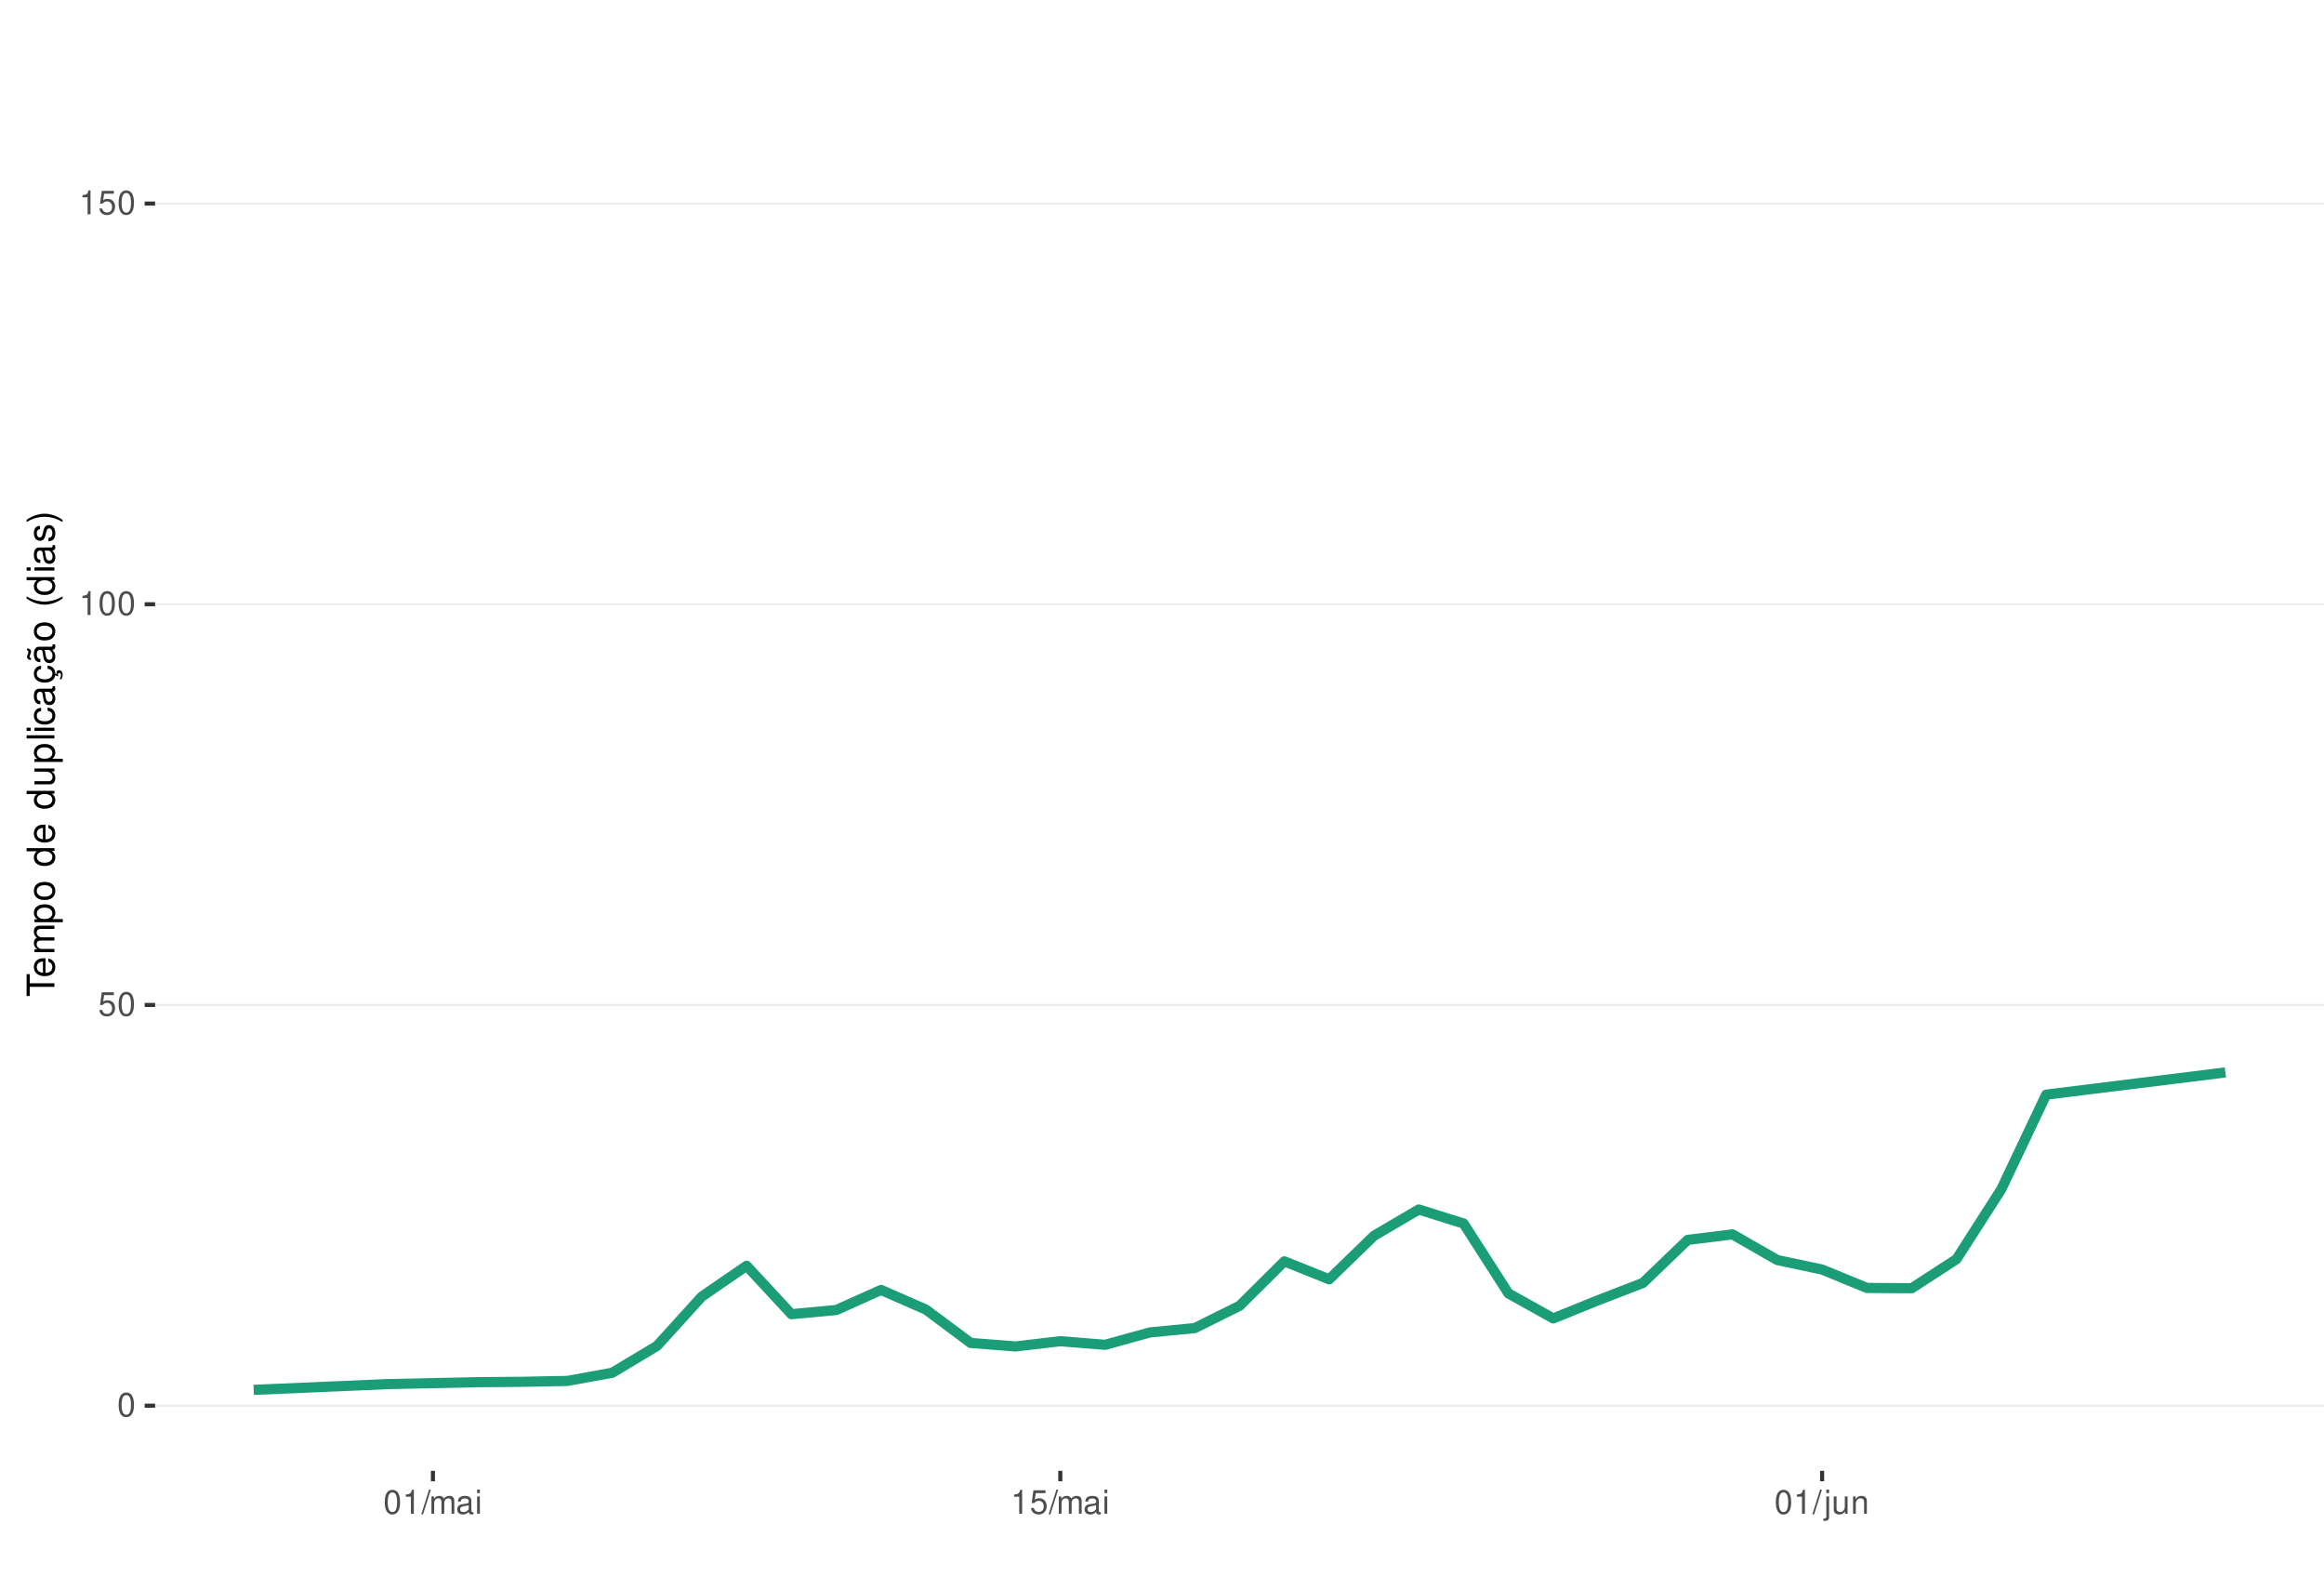
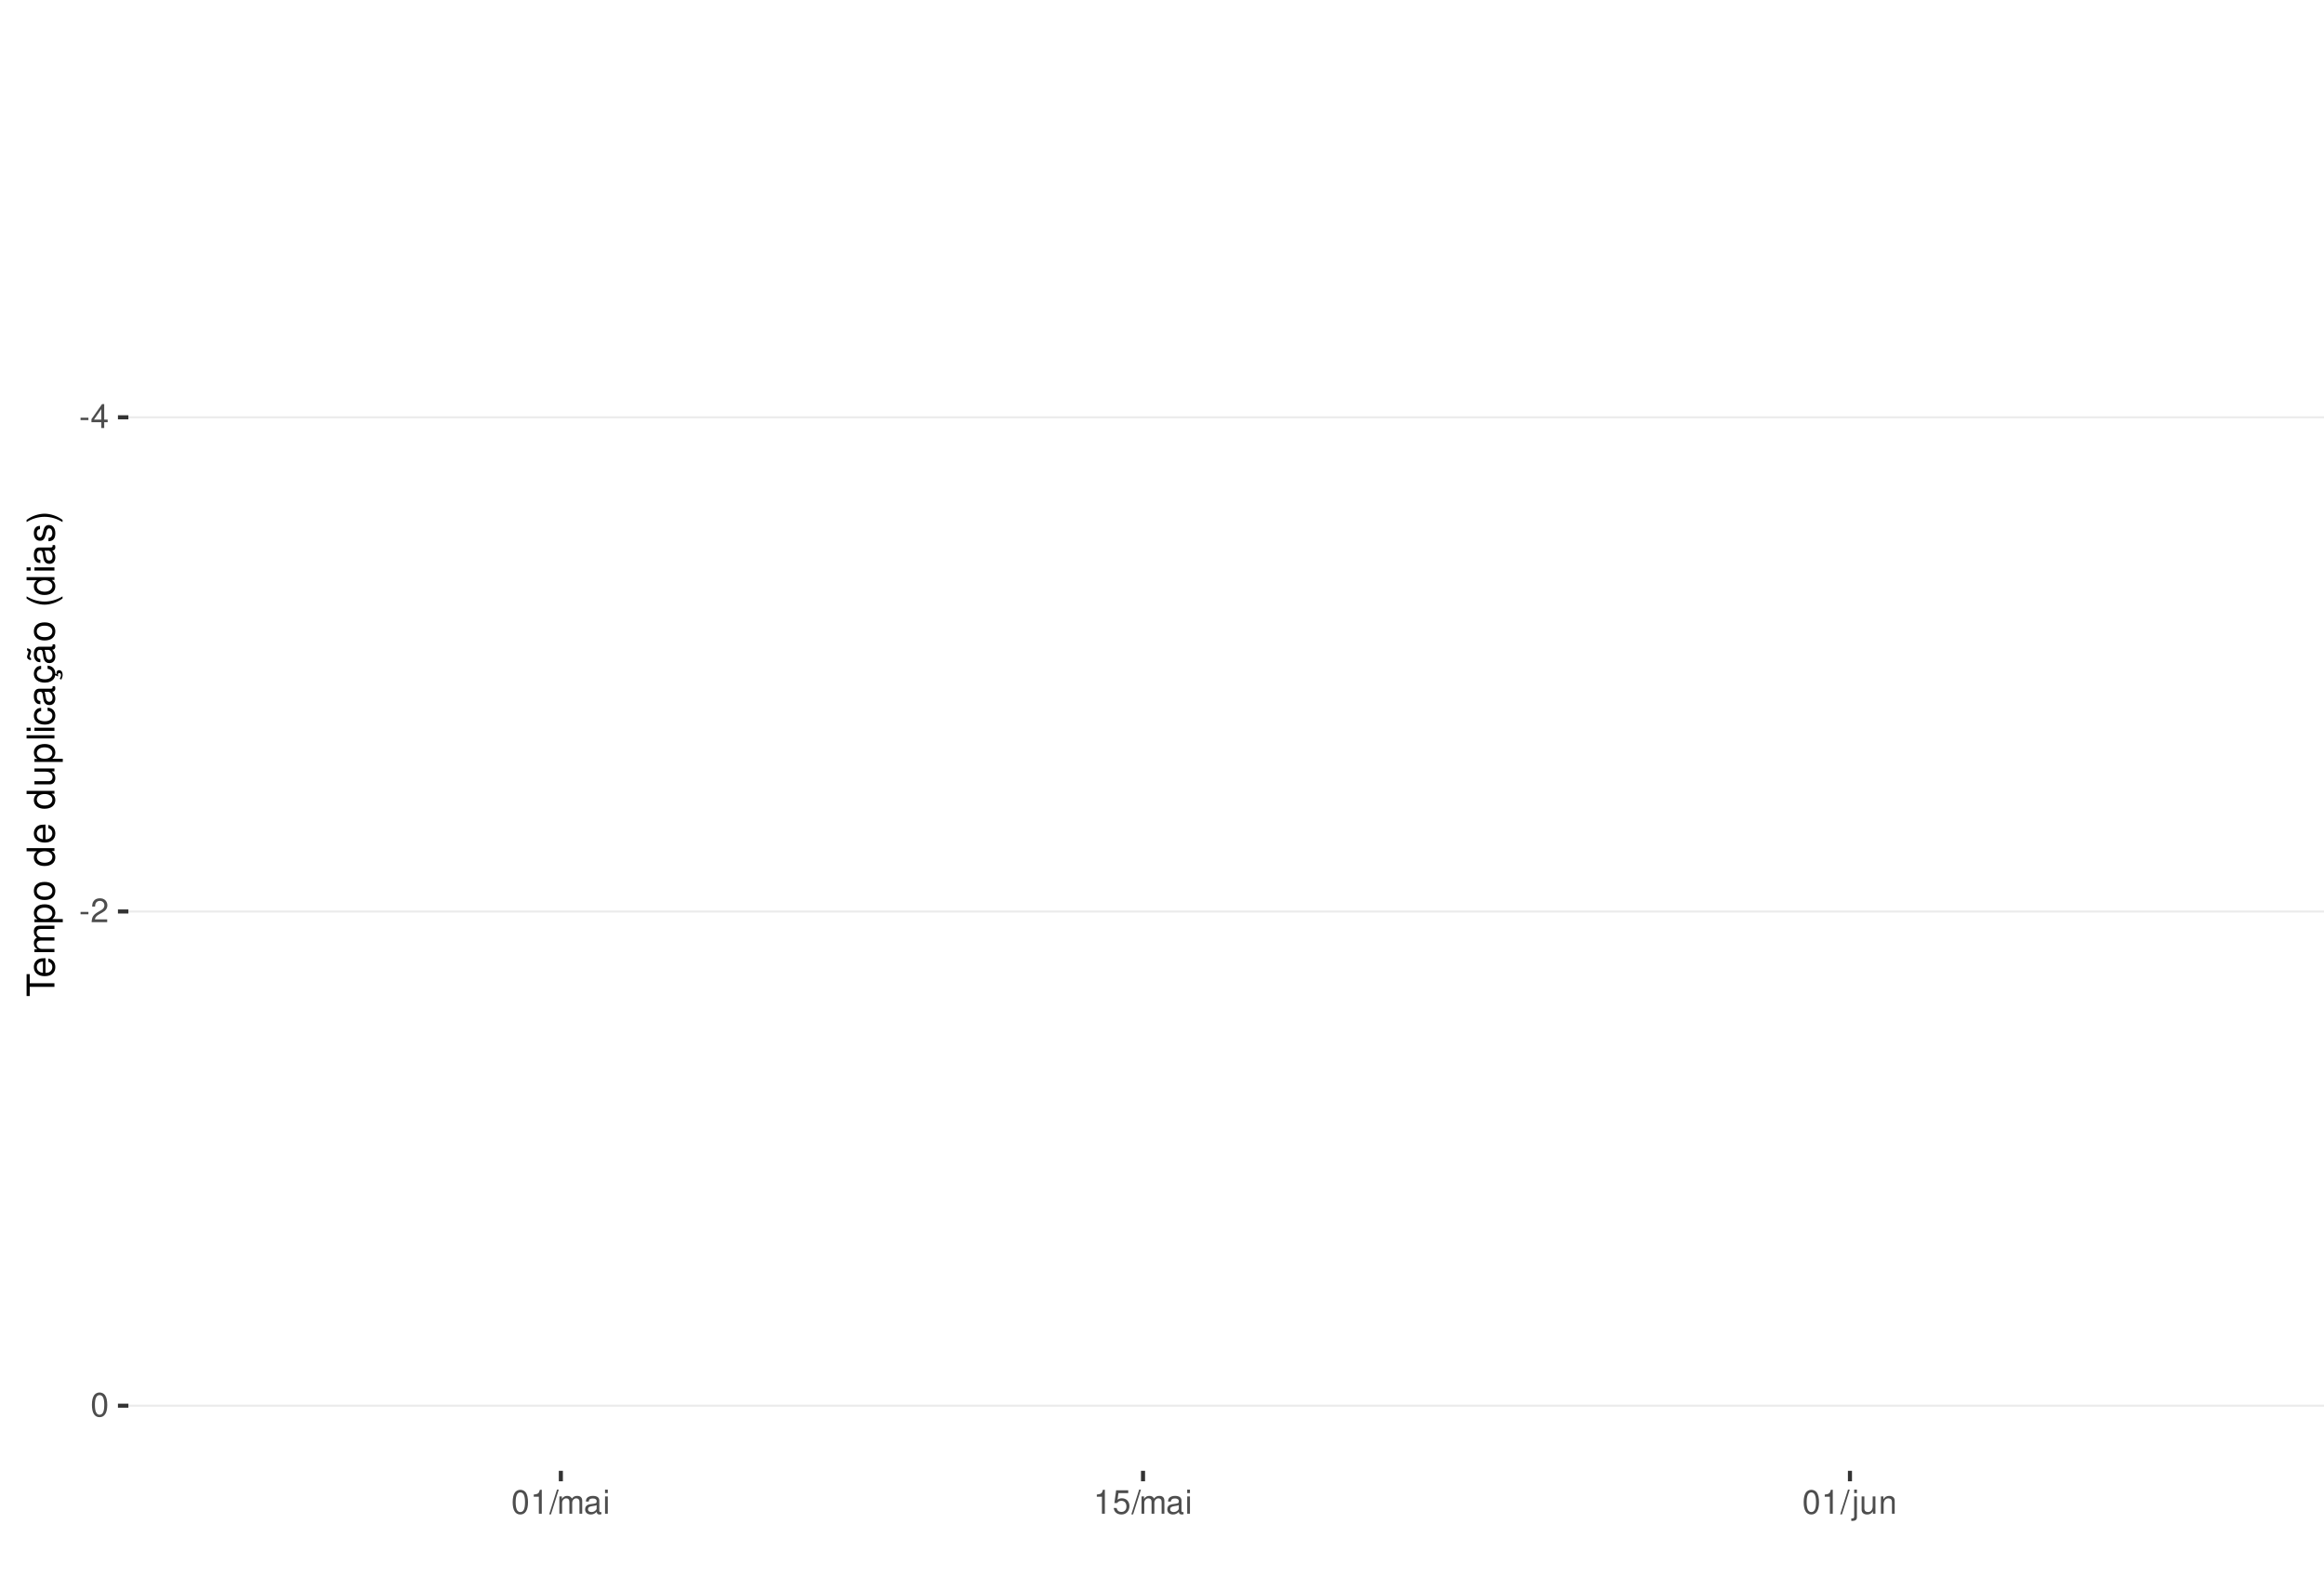
<svg xmlns="http://www.w3.org/2000/svg" xmlns:xlink="http://www.w3.org/1999/xlink" width="609pt" height="413pt" viewBox="0 0 609 413" version="1.1">
  <defs>
    <g>
      <symbol overflow="visible" id="glyph0-0">
        <path style="stroke:none;" d="" />
      </symbol>
      <symbol overflow="visible" id="glyph0-1">
+         <path style="stroke:none;" d="M 2.453 -2.703 L 0.391 -2.703 L 0.391 -2.078 L 2.453 -2.078 Z M 2.453 -2.703 " />
+       </symbol>
+       <symbol overflow="visible" id="glyph0-2">
+         <path style="stroke:none;" d="M 2.828 -1.516 L 2.828 0 L 3.594 0 L 3.594 -1.516 L 4.5 -1.516 L 4.5 -2.203 L 3.594 -2.203 L 3.594 -6.266 L 3.031 -6.266 L 0.25 -2.312 L 0.25 -1.516 Z M 2.828 -2.203 L 0.906 -2.203 L 2.828 -4.953 Z M 2.828 -2.203 " />
+       </symbol>
+       <symbol overflow="visible" id="glyph0-3">
+         <path style="stroke:none;" d="M 4.375 -0.75 L 1.156 -0.75 C 1.234 -1.266 1.5 -1.594 2.266 -2.062 L 3.125 -2.547 C 3.984 -3.016 4.422 -3.656 4.422 -4.438 C 4.422 -4.953 4.219 -5.438 3.859 -5.781 C 3.484 -6.109 3.031 -6.266 2.453 -6.266 C 1.672 -6.266 1.094 -5.984 0.766 -5.438 C 0.547 -5.109 0.453 -4.719 0.438 -4.094 L 1.188 -4.094 C 1.219 -4.516 1.266 -4.766 1.375 -4.984 C 1.578 -5.359 1.969 -5.594 2.438 -5.594 C 3.125 -5.594 3.641 -5.094 3.641 -4.422 C 3.641 -3.906 3.359 -3.484 2.812 -3.172 L 2.016 -2.703 C 0.734 -1.969 0.359 -1.375 0.297 -0.016 L 4.375 -0.016 Z M 4.375 -0.75 " />
+       </symbol>
+       <symbol overflow="visible" id="glyph0-4">
        <path style="stroke:none;" d="M 2.375 -6.266 C 1.812 -6.266 1.297 -6 0.969 -5.578 C 0.578 -5.016 0.375 -4.188 0.375 -3.031 C 0.375 -0.922 1.062 0.203 2.375 0.203 C 3.672 0.203 4.391 -0.922 4.391 -2.984 C 4.391 -4.188 4.203 -5 3.797 -5.578 C 3.469 -6 2.953 -6.266 2.375 -6.266 Z M 2.375 -5.578 C 3.203 -5.578 3.609 -4.75 3.609 -3.047 C 3.609 -1.266 3.219 -0.438 2.359 -0.438 C 1.562 -0.438 1.156 -1.297 1.156 -3.016 C 1.156 -4.75 1.562 -5.578 2.375 -5.578 Z M 2.375 -5.578 " />
      </symbol>
-       <symbol overflow="visible" id="glyph0-2">
+       <symbol overflow="visible" id="glyph0-5">
+         <path style="stroke:none;" d="M 2.234 -4.453 L 2.234 0 L 3 0 L 3 -6.266 L 2.5 -6.266 C 2.234 -5.297 2.062 -5.172 0.891 -5.016 L 0.891 -4.453 Z M 2.234 -4.453 " />
+       </symbol>
+       <symbol overflow="visible" id="glyph0-6">
+         <path style="stroke:none;" d="M 1.984 -6.312 L -0.062 0.172 L 0.406 0.172 L 2.453 -6.312 Z M 1.984 -6.312 " />
+       </symbol>
+       <symbol overflow="visible" id="glyph0-7">
+         <path style="stroke:none;" d="M 0.609 -4.531 L 0.609 0 L 1.328 0 L 1.328 -2.844 C 1.328 -3.5 1.812 -4.031 2.391 -4.031 C 2.938 -4.031 3.234 -3.703 3.234 -3.125 L 3.234 0 L 3.969 0 L 3.969 -2.844 C 3.969 -3.5 4.438 -4.031 5.031 -4.031 C 5.562 -4.031 5.875 -3.703 5.875 -3.125 L 5.875 0 L 6.594 0 L 6.594 -3.406 C 6.594 -4.219 6.125 -4.672 5.281 -4.672 C 4.672 -4.672 4.312 -4.484 3.891 -3.969 C 3.625 -4.453 3.25 -4.672 2.672 -4.672 C 2.062 -4.672 1.656 -4.438 1.266 -3.891 L 1.266 -4.531 Z M 0.609 -4.531 " />
+       </symbol>
+       <symbol overflow="visible" id="glyph0-8">
+         <path style="stroke:none;" d="M 4.625 -0.422 C 4.547 -0.406 4.516 -0.406 4.469 -0.406 C 4.219 -0.406 4.078 -0.531 4.078 -0.766 L 4.078 -3.422 C 4.078 -4.234 3.5 -4.672 2.375 -4.672 C 1.719 -4.672 1.188 -4.469 0.875 -4.141 C 0.672 -3.906 0.578 -3.641 0.562 -3.188 L 1.297 -3.188 C 1.344 -3.75 1.672 -4 2.359 -4 C 3.016 -4 3.375 -3.75 3.375 -3.328 L 3.375 -3.141 C 3.359 -2.828 3.203 -2.703 2.609 -2.625 C 1.594 -2.5 1.438 -2.469 1.156 -2.359 C 0.625 -2.125 0.359 -1.734 0.359 -1.141 C 0.359 -0.312 0.938 0.203 1.859 0.203 C 2.422 0.203 2.875 0 3.391 -0.469 C 3.438 0 3.672 0.203 4.141 0.203 C 4.297 0.203 4.391 0.188 4.625 0.125 Z M 3.375 -1.422 C 3.375 -1.188 3.297 -1.031 3.078 -0.844 C 2.781 -0.578 2.438 -0.438 2.016 -0.438 C 1.453 -0.438 1.109 -0.703 1.109 -1.156 C 1.109 -1.641 1.422 -1.875 2.203 -1.984 C 2.984 -2.094 3.125 -2.125 3.375 -2.234 Z M 3.375 -1.422 " />
+       </symbol>
+       <symbol overflow="visible" id="glyph0-9">
+         <path style="stroke:none;" d="M 1.297 -4.531 L 0.578 -4.531 L 0.578 0 L 1.297 0 Z M 1.297 -6.312 L 0.578 -6.312 L 0.578 -5.406 L 1.297 -5.406 Z M 1.297 -6.312 " />
+       </symbol>
+       <symbol overflow="visible" id="glyph0-10">
        <path style="stroke:none;" d="M 4.125 -6.141 L 0.953 -6.141 L 0.5 -2.797 L 1.188 -2.797 C 1.547 -3.219 1.844 -3.375 2.328 -3.375 C 3.156 -3.375 3.656 -2.797 3.656 -1.891 C 3.656 -1.016 3.156 -0.469 2.312 -0.469 C 1.656 -0.469 1.25 -0.812 1.062 -1.5 L 0.297 -1.5 C 0.406 -1 0.5 -0.766 0.672 -0.531 C 1.016 -0.062 1.641 0.203 2.344 0.203 C 3.578 0.203 4.438 -0.703 4.438 -2 C 4.438 -3.219 3.641 -4.047 2.453 -4.047 C 2.031 -4.047 1.672 -3.938 1.328 -3.672 L 1.562 -5.391 L 4.125 -5.391 Z M 4.125 -6.141 " />
      </symbol>
-       <symbol overflow="visible" id="glyph0-3">
-         <path style="stroke:none;" d="M 2.234 -4.453 L 2.234 0 L 3 0 L 3 -6.266 L 2.5 -6.266 C 2.234 -5.297 2.062 -5.172 0.891 -5.016 L 0.891 -4.453 Z M 2.234 -4.453 " />
-       </symbol>
-       <symbol overflow="visible" id="glyph0-4">
-         <path style="stroke:none;" d="M 1.984 -6.312 L -0.062 0.172 L 0.406 0.172 L 2.453 -6.312 Z M 1.984 -6.312 " />
-       </symbol>
-       <symbol overflow="visible" id="glyph0-5">
-         <path style="stroke:none;" d="M 0.609 -4.531 L 0.609 0 L 1.328 0 L 1.328 -2.844 C 1.328 -3.5 1.812 -4.031 2.391 -4.031 C 2.938 -4.031 3.234 -3.703 3.234 -3.125 L 3.234 0 L 3.969 0 L 3.969 -2.844 C 3.969 -3.5 4.438 -4.031 5.031 -4.031 C 5.562 -4.031 5.875 -3.703 5.875 -3.125 L 5.875 0 L 6.594 0 L 6.594 -3.406 C 6.594 -4.219 6.125 -4.672 5.281 -4.672 C 4.672 -4.672 4.312 -4.484 3.891 -3.969 C 3.625 -4.453 3.25 -4.672 2.672 -4.672 C 2.062 -4.672 1.656 -4.438 1.266 -3.891 L 1.266 -4.531 Z M 0.609 -4.531 " />
-       </symbol>
-       <symbol overflow="visible" id="glyph0-6">
-         <path style="stroke:none;" d="M 4.625 -0.422 C 4.547 -0.406 4.516 -0.406 4.469 -0.406 C 4.219 -0.406 4.078 -0.531 4.078 -0.766 L 4.078 -3.422 C 4.078 -4.234 3.5 -4.672 2.375 -4.672 C 1.719 -4.672 1.188 -4.469 0.875 -4.141 C 0.672 -3.906 0.578 -3.641 0.562 -3.188 L 1.297 -3.188 C 1.344 -3.75 1.672 -4 2.359 -4 C 3.016 -4 3.375 -3.75 3.375 -3.328 L 3.375 -3.141 C 3.359 -2.828 3.203 -2.703 2.609 -2.625 C 1.594 -2.5 1.438 -2.469 1.156 -2.359 C 0.625 -2.125 0.359 -1.734 0.359 -1.141 C 0.359 -0.312 0.938 0.203 1.859 0.203 C 2.422 0.203 2.875 0 3.391 -0.469 C 3.438 0 3.672 0.203 4.141 0.203 C 4.297 0.203 4.391 0.188 4.625 0.125 Z M 3.375 -1.422 C 3.375 -1.188 3.297 -1.031 3.078 -0.844 C 2.781 -0.578 2.438 -0.438 2.016 -0.438 C 1.453 -0.438 1.109 -0.703 1.109 -1.156 C 1.109 -1.641 1.422 -1.875 2.203 -1.984 C 2.984 -2.094 3.125 -2.125 3.375 -2.234 Z M 3.375 -1.422 " />
-       </symbol>
-       <symbol overflow="visible" id="glyph0-7">
-         <path style="stroke:none;" d="M 1.297 -4.531 L 0.578 -4.531 L 0.578 0 L 1.297 0 Z M 1.297 -6.312 L 0.578 -6.312 L 0.578 -5.406 L 1.297 -5.406 Z M 1.297 -6.312 " />
-       </symbol>
-       <symbol overflow="visible" id="glyph0-8">
+       <symbol overflow="visible" id="glyph0-11">
        <path style="stroke:none;" d="M 0.609 -4.531 L 0.609 0.656 C 0.609 1.109 0.469 1.25 0.016 1.25 C -0.031 1.25 -0.062 1.25 -0.156 1.25 L -0.156 1.859 C -0.062 1.875 -0.031 1.891 0.094 1.891 C 0.906 1.891 1.328 1.562 1.328 0.938 L 1.328 -4.531 Z M 1.328 -6.312 L 0.609 -6.312 L 0.609 -5.406 L 1.328 -5.406 Z M 1.328 -6.312 " />
      </symbol>
-       <symbol overflow="visible" id="glyph0-9">
+       <symbol overflow="visible" id="glyph0-12">
        <path style="stroke:none;" d="M 4.172 0 L 4.172 -4.531 L 3.453 -4.531 L 3.453 -1.969 C 3.453 -1.031 2.969 -0.438 2.219 -0.438 C 1.641 -0.438 1.281 -0.781 1.281 -1.328 L 1.281 -4.531 L 0.562 -4.531 L 0.562 -1.031 C 0.562 -0.281 1.125 0.203 2.016 0.203 C 2.672 0.203 3.094 -0.031 3.516 -0.625 L 3.516 0 Z M 4.172 0 " />
      </symbol>
-       <symbol overflow="visible" id="glyph0-10">
+       <symbol overflow="visible" id="glyph0-13">
        <path style="stroke:none;" d="M 0.609 -4.531 L 0.609 0 L 1.328 0 L 1.328 -2.5 C 1.328 -3.422 1.812 -4.031 2.562 -4.031 C 3.141 -4.031 3.5 -3.688 3.5 -3.141 L 3.5 0 L 4.219 0 L 4.219 -3.422 C 4.219 -4.188 3.656 -4.672 2.781 -4.672 C 2.109 -4.672 1.672 -4.406 1.266 -3.781 L 1.266 -4.531 Z M 0.609 -4.531 " />
      </symbol>
      <symbol overflow="visible" id="glyph1-0">
        <path style="stroke:none;" d="" />
      </symbol>
      <symbol overflow="visible" id="glyph1-1">
        <path style="stroke:none;" d="M -6.469 -3.547 L -6.469 -5.938 L -7.297 -5.938 L -7.297 -0.203 L -6.469 -0.203 L -6.469 -2.609 L 0 -2.609 L 0 -3.547 Z M -6.469 -3.547 " />
      </symbol>
      <symbol overflow="visible" id="glyph1-2">
        <path style="stroke:none;" d="M -2.344 -5.125 C -3.141 -5.125 -3.625 -5.062 -4.016 -4.922 C -4.875 -4.578 -5.391 -3.781 -5.391 -2.797 C -5.391 -1.344 -4.281 -0.406 -2.547 -0.406 C -0.812 -0.406 0.234 -1.297 0.234 -2.781 C 0.234 -3.984 -0.453 -4.812 -1.594 -5.016 L -1.594 -4.188 C -0.906 -3.953 -0.547 -3.484 -0.547 -2.812 C -0.547 -2.281 -0.781 -1.828 -1.219 -1.547 C -1.516 -1.344 -1.812 -1.281 -2.344 -1.266 Z M -3.016 -1.297 C -3.984 -1.359 -4.625 -1.953 -4.625 -2.797 C -4.625 -3.641 -3.953 -4.234 -3.016 -4.234 Z M -3.016 -1.297 " />
      </symbol>
      <symbol overflow="visible" id="glyph1-3">
        <path style="stroke:none;" d="M -5.234 -0.703 L 0 -0.703 L 0 -1.547 L -3.297 -1.547 C -4.047 -1.547 -4.656 -2.094 -4.656 -2.766 C -4.656 -3.391 -4.281 -3.734 -3.609 -3.734 L 0 -3.734 L 0 -4.578 L -3.297 -4.578 C -4.047 -4.578 -4.656 -5.125 -4.656 -5.812 C -4.656 -6.422 -4.266 -6.781 -3.609 -6.781 L 0 -6.781 L 0 -7.625 L -3.938 -7.625 C -4.875 -7.625 -5.391 -7.078 -5.391 -6.094 C -5.391 -5.406 -5.188 -4.984 -4.594 -4.484 C -5.156 -4.188 -5.391 -3.766 -5.391 -3.078 C -5.391 -2.375 -5.125 -1.906 -4.5 -1.469 L -5.234 -1.469 Z M -5.234 -0.703 " />
      </symbol>
      <symbol overflow="visible" id="glyph1-4">
        <path style="stroke:none;" d="M 2.188 -0.547 L 2.188 -1.375 L -0.547 -1.375 C -0.016 -1.812 0.234 -2.312 0.234 -2.984 C 0.234 -4.344 -0.859 -5.234 -2.531 -5.234 C -4.297 -5.234 -5.391 -4.375 -5.391 -2.984 C -5.391 -2.266 -5.062 -1.703 -4.453 -1.312 L -5.234 -1.312 L -5.234 -0.547 Z M -4.609 -2.844 C -4.609 -3.766 -3.797 -4.359 -2.547 -4.359 C -1.359 -4.359 -0.547 -3.75 -0.547 -2.844 C -0.547 -1.953 -1.344 -1.375 -2.578 -1.375 C -3.812 -1.375 -4.609 -1.953 -4.609 -2.844 Z M -4.609 -2.844 " />
      </symbol>
      <symbol overflow="visible" id="glyph1-5">
        <path style="stroke:none;" d="M -5.391 -2.719 C -5.391 -1.234 -4.344 -0.359 -2.578 -0.359 C -0.812 -0.359 0.234 -1.234 0.234 -2.734 C 0.234 -4.203 -0.812 -5.094 -2.547 -5.094 C -4.359 -5.094 -5.391 -4.234 -5.391 -2.719 Z M -4.625 -2.734 C -4.625 -3.672 -3.844 -4.234 -2.547 -4.234 C -1.312 -4.234 -0.547 -3.656 -0.547 -2.734 C -0.547 -1.797 -1.312 -1.234 -2.578 -1.234 C -3.844 -1.234 -4.625 -1.797 -4.625 -2.734 Z M -4.625 -2.734 " />
      </symbol>
      <symbol overflow="visible" id="glyph1-6">
        <path style="stroke:none;" d="" />
      </symbol>
      <symbol overflow="visible" id="glyph1-7">
        <path style="stroke:none;" d="M -7.297 -4.953 L -7.297 -4.125 L -4.578 -4.125 C -5.109 -3.766 -5.391 -3.203 -5.391 -2.516 C -5.391 -1.156 -4.297 -0.266 -2.625 -0.266 C -0.859 -0.266 0.234 -1.125 0.234 -2.547 C 0.234 -3.266 -0.047 -3.766 -0.688 -4.203 L 0 -4.203 L 0 -4.953 Z M -4.609 -2.656 C -4.609 -3.547 -3.812 -4.125 -2.562 -4.125 C -1.344 -4.125 -0.547 -3.547 -0.547 -2.656 C -0.547 -1.734 -1.359 -1.125 -2.578 -1.125 C -3.797 -1.125 -4.609 -1.734 -4.609 -2.656 Z M -4.609 -2.656 " />
      </symbol>
      <symbol overflow="visible" id="glyph1-8">
        <path style="stroke:none;" d="M 0 -4.812 L -5.234 -4.812 L -5.234 -3.984 L -2.266 -3.984 C -1.203 -3.984 -0.5 -3.438 -0.5 -2.562 C -0.5 -1.906 -0.906 -1.484 -1.531 -1.484 L -5.234 -1.484 L -5.234 -0.656 L -1.203 -0.656 C -0.328 -0.656 0.234 -1.297 0.234 -2.312 C 0.234 -3.094 -0.047 -3.578 -0.734 -4.062 L 0 -4.062 Z M 0 -4.812 " />
      </symbol>
      <symbol overflow="visible" id="glyph1-9">
        <path style="stroke:none;" d="M -7.297 -1.516 L -7.297 -0.688 L 0 -0.688 L 0 -1.516 Z M -7.297 -1.516 " />
      </symbol>
      <symbol overflow="visible" id="glyph1-10">
        <path style="stroke:none;" d="M -5.234 -1.5 L -5.234 -0.672 L 0 -0.672 L 0 -1.5 Z M -7.297 -1.5 L -7.297 -0.656 L -6.234 -0.656 L -6.234 -1.5 Z M -7.297 -1.5 " />
      </symbol>
      <symbol overflow="visible" id="glyph1-11">
        <path style="stroke:none;" d="M -3.484 -4.703 C -3.984 -4.672 -4.312 -4.562 -4.609 -4.359 C -5.094 -4 -5.391 -3.375 -5.391 -2.641 C -5.391 -1.219 -4.266 -0.312 -2.531 -0.312 C -0.844 -0.312 0.234 -1.203 0.234 -2.625 C 0.234 -3.875 -0.516 -4.672 -1.797 -4.766 L -1.797 -3.938 C -0.953 -3.797 -0.547 -3.359 -0.547 -2.656 C -0.547 -1.734 -1.297 -1.188 -2.531 -1.188 C -3.844 -1.188 -4.625 -1.719 -4.625 -2.625 C -4.625 -3.328 -4.203 -3.766 -3.484 -3.875 Z M -3.484 -4.703 " />
      </symbol>
      <symbol overflow="visible" id="glyph1-12">
        <path style="stroke:none;" d="M -0.484 -5.344 C -0.469 -5.266 -0.469 -5.219 -0.469 -5.172 C -0.469 -4.875 -0.625 -4.719 -0.875 -4.719 L -3.953 -4.719 C -4.891 -4.719 -5.391 -4.047 -5.391 -2.75 C -5.391 -1.984 -5.172 -1.375 -4.781 -1.016 C -4.516 -0.766 -4.203 -0.672 -3.688 -0.656 L -3.688 -1.484 C -4.328 -1.562 -4.625 -1.938 -4.625 -2.719 C -4.625 -3.484 -4.344 -3.891 -3.844 -3.891 L -3.625 -3.891 C -3.266 -3.875 -3.125 -3.703 -3.047 -3.016 C -2.891 -1.844 -2.844 -1.656 -2.719 -1.344 C -2.453 -0.734 -2 -0.422 -1.312 -0.422 C -0.375 -0.422 0.234 -1.078 0.234 -2.141 C 0.234 -2.797 0 -3.328 -0.547 -3.922 C 0 -3.984 0.234 -4.234 0.234 -4.781 C 0.234 -4.953 0.203 -5.062 0.141 -5.344 Z M -1.656 -3.891 C -1.375 -3.891 -1.203 -3.812 -0.969 -3.562 C -0.656 -3.219 -0.5 -2.812 -0.5 -2.312 C -0.5 -1.672 -0.812 -1.297 -1.344 -1.297 C -1.891 -1.297 -2.172 -1.656 -2.297 -2.547 C -2.422 -3.438 -2.453 -3.609 -2.594 -3.891 Z M -1.656 -3.891 " />
      </symbol>
      <symbol overflow="visible" id="glyph1-13">
        <path style="stroke:none;" d="M 0.234 -2.641 C 0.234 -3.875 -0.547 -4.703 -1.797 -4.766 L -1.797 -3.938 C -0.953 -3.797 -0.531 -3.359 -0.531 -2.656 C -0.531 -1.734 -1.281 -1.188 -2.516 -1.188 C -3.844 -1.188 -4.625 -1.719 -4.625 -2.625 C -4.625 -3.328 -4.203 -3.766 -3.484 -3.875 L -3.484 -4.703 C -3.984 -4.672 -4.312 -4.562 -4.609 -4.359 C -5.094 -4 -5.391 -3.375 -5.391 -2.641 C -5.391 -1.219 -4.266 -0.312 -2.531 -0.312 C -1.469 -0.312 -0.625 -0.672 -0.156 -1.312 C 0.047 -1.594 0.125 -1.812 0.203 -2.25 L 0.922 -1.938 L 0.984 -2.062 C 0.938 -2.188 0.906 -2.25 0.906 -2.375 C 0.906 -2.656 1.047 -2.828 1.281 -2.828 C 1.547 -2.828 1.734 -2.594 1.734 -2.297 C 1.734 -2.031 1.672 -1.844 1.438 -1.406 L 1.406 -1.312 L 1.812 -1.094 C 2.078 -1.75 2.141 -1.953 2.141 -2.344 C 2.141 -3.109 1.781 -3.578 1.203 -3.578 C 0.781 -3.578 0.547 -3.297 0.547 -2.797 C 0.547 -2.703 0.547 -2.641 0.562 -2.516 Z M 0.234 -2.641 " />
      </symbol>
      <symbol overflow="visible" id="glyph1-14">
        <path style="stroke:none;" d="M -0.484 -5.344 C -0.469 -5.266 -0.469 -5.219 -0.469 -5.172 C -0.469 -4.875 -0.625 -4.719 -0.875 -4.719 L -3.953 -4.719 C -4.891 -4.719 -5.391 -4.047 -5.391 -2.75 C -5.391 -1.984 -5.172 -1.375 -4.781 -1.016 C -4.516 -0.766 -4.203 -0.672 -3.688 -0.656 L -3.688 -1.484 C -4.328 -1.562 -4.625 -1.938 -4.625 -2.719 C -4.625 -3.484 -4.344 -3.891 -3.844 -3.891 L -3.625 -3.891 C -3.266 -3.875 -3.125 -3.703 -3.047 -3.016 C -2.891 -1.844 -2.844 -1.656 -2.719 -1.344 C -2.453 -0.734 -2 -0.422 -1.312 -0.422 C -0.375 -0.422 0.234 -1.078 0.234 -2.141 C 0.234 -2.797 0 -3.328 -0.547 -3.922 C 0 -3.984 0.234 -4.234 0.234 -4.781 C 0.234 -4.953 0.203 -5.062 0.141 -5.344 Z M -1.656 -3.891 C -1.375 -3.891 -1.203 -3.812 -0.969 -3.562 C -0.656 -3.219 -0.5 -2.812 -0.5 -2.312 C -0.5 -1.672 -0.812 -1.297 -1.344 -1.297 C -1.891 -1.297 -2.172 -1.656 -2.297 -2.547 C -2.422 -3.438 -2.453 -3.609 -2.594 -3.891 Z M -7.172 -3.75 C -6.922 -3.672 -6.812 -3.547 -6.812 -3.375 C -6.812 -3.25 -6.875 -2.984 -6.984 -2.734 C -7.156 -2.312 -7.172 -2.25 -7.172 -2.047 C -7.172 -1.594 -6.797 -1.297 -6.141 -1.188 L -6.141 -1.766 C -6.375 -1.812 -6.5 -1.938 -6.5 -2.094 C -6.5 -2.203 -6.469 -2.344 -6.375 -2.578 C -6.156 -3.156 -6.125 -3.234 -6.125 -3.438 C -6.125 -3.922 -6.484 -4.219 -7.172 -4.312 Z M -7.172 -3.75 " />
      </symbol>
      <symbol overflow="visible" id="glyph1-15">
        <path style="stroke:none;" d="M -7.297 -2.359 C -5.984 -1.359 -4.156 -0.734 -2.594 -0.734 C -1.016 -0.734 0.812 -1.359 2.125 -2.359 L 2.125 -2.906 C 0.688 -2.031 -0.984 -1.547 -2.594 -1.547 C -4.188 -1.547 -5.875 -2.031 -7.297 -2.906 Z M -7.297 -2.359 " />
      </symbol>
      <symbol overflow="visible" id="glyph1-16">
        <path style="stroke:none;" d="M -3.781 -4.375 C -4.812 -4.375 -5.391 -3.688 -5.391 -2.484 C -5.391 -1.266 -4.766 -0.469 -3.797 -0.469 C -2.969 -0.469 -2.578 -0.891 -2.281 -2.125 L -2.094 -2.906 C -1.953 -3.484 -1.734 -3.719 -1.375 -3.719 C -0.875 -3.719 -0.547 -3.234 -0.547 -2.5 C -0.547 -2.047 -0.672 -1.672 -0.891 -1.453 C -1.047 -1.328 -1.188 -1.266 -1.562 -1.219 L -1.562 -0.344 C -0.344 -0.375 0.234 -1.062 0.234 -2.438 C 0.234 -3.75 -0.422 -4.594 -1.438 -4.594 C -2.203 -4.594 -2.641 -4.156 -2.891 -3.109 L -3.078 -2.312 C -3.234 -1.625 -3.453 -1.344 -3.828 -1.344 C -4.312 -1.344 -4.625 -1.766 -4.625 -2.453 C -4.625 -3.125 -4.328 -3.484 -3.781 -3.5 Z M -3.781 -4.375 " />
      </symbol>
      <symbol overflow="visible" id="glyph1-17">
        <path style="stroke:none;" d="M 2.125 -0.938 C 0.812 -1.938 -1.016 -2.562 -2.578 -2.562 C -4.156 -2.562 -5.984 -1.938 -7.297 -0.938 L -7.297 -0.375 C -5.859 -1.266 -4.188 -1.75 -2.578 -1.75 C -0.984 -1.75 0.703 -1.266 2.125 -0.375 Z M 2.125 -0.938 " />
      </symbol>
    </g>
    <clipPath id="clip1">
-       <path d="M 40.645 9.961 L 609 9.961 L 609 385.328 L 40.645 385.328 Z M 40.645 9.961 " />
+       <path d="M 33.645 9.961 L 609 9.961 L 609 385.328 L 33.645 385.328 Z M 33.645 9.961 " />
    </clipPath>
    <clipPath id="clip2">
-       <path d="M 40.645 368 L 609 368 L 609 369 L 40.645 369 Z M 40.645 368 " />
+       <path d="M 33.645 109 L 609 109 L 609 110 L 33.645 110 Z M 33.645 109 " />
    </clipPath>
    <clipPath id="clip3">
-       <path d="M 40.645 263 L 609 263 L 609 264 L 40.645 264 Z M 40.645 263 " />
+       <path d="M 33.645 238 L 609 238 L 609 240 L 33.645 240 Z M 33.645 238 " />
    </clipPath>
    <clipPath id="clip4">
-       <path d="M 40.645 158 L 609 158 L 609 159 L 40.645 159 Z M 40.645 158 " />
-     </clipPath>
-     <clipPath id="clip5">
-       <path d="M 40.645 53 L 609 53 L 609 54 L 40.645 54 Z M 40.645 53 " />
+       <path d="M 33.645 368 L 609 368 L 609 369 L 33.645 369 Z M 33.645 368 " />
    </clipPath>
  </defs>
  <g id="surface344">
    <rect x="0" y="0" width="609" height="413" style="fill:rgb(100%,100%,100%);fill-opacity:1;stroke:none;" />
    <rect x="0" y="0" width="609" height="413" style="fill:rgb(100%,100%,100%);fill-opacity:1;stroke:none;" />
    <path style="fill:none;stroke-width:1.067;stroke-linecap:round;stroke-linejoin:round;stroke:rgb(100%,100%,100%);stroke-opacity:1;stroke-miterlimit:10;" d="M 0 413 L 609 413 L 609 0 L 0 0 Z M 0 413 " />
    <g clip-path="url(#clip1)" clip-rule="nonzero">
-       <path style=" stroke:none;fill-rule:nonzero;fill:rgb(100%,100%,100%);fill-opacity:1;" d="M 40.645 385.328 L 609 385.328 L 609 9.961 L 40.645 9.961 Z M 40.645 385.328 " />
+       <path style=" stroke:none;fill-rule:nonzero;fill:rgb(100%,100%,100%);fill-opacity:1;" d="M 33.645 385.328 L 609 385.328 L 609 9.961 L 33.645 9.961 Z M 33.645 385.328 " />
    </g>
    <g clip-path="url(#clip2)" clip-rule="nonzero">
-       <path style="fill:none;stroke-width:0.533;stroke-linecap:butt;stroke-linejoin:round;stroke:rgb(92.157%,92.157%,92.157%);stroke-opacity:1;stroke-miterlimit:10;" d="M 40.645 368.266 L 609 368.266 " />
+       <path style="fill:none;stroke-width:0.533;stroke-linecap:butt;stroke-linejoin:round;stroke:rgb(92.157%,92.157%,92.157%);stroke-opacity:1;stroke-miterlimit:10;" d="M 33.645 109.328 L 609 109.328 " />
    </g>
    <g clip-path="url(#clip3)" clip-rule="nonzero">
-       <path style="fill:none;stroke-width:0.533;stroke-linecap:butt;stroke-linejoin:round;stroke:rgb(92.157%,92.157%,92.157%);stroke-opacity:1;stroke-miterlimit:10;" d="M 40.645 263.289 L 609 263.289 " />
+       <path style="fill:none;stroke-width:0.533;stroke-linecap:butt;stroke-linejoin:round;stroke:rgb(92.157%,92.157%,92.157%);stroke-opacity:1;stroke-miterlimit:10;" d="M 33.645 238.797 L 609 238.797 " />
    </g>
    <g clip-path="url(#clip4)" clip-rule="nonzero">
-       <path style="fill:none;stroke-width:0.533;stroke-linecap:butt;stroke-linejoin:round;stroke:rgb(92.157%,92.157%,92.157%);stroke-opacity:1;stroke-miterlimit:10;" d="M 40.645 158.309 L 609 158.309 " />
-     </g>
-     <g clip-path="url(#clip5)" clip-rule="nonzero">
-       <path style="fill:none;stroke-width:0.533;stroke-linecap:butt;stroke-linejoin:round;stroke:rgb(92.157%,92.157%,92.157%);stroke-opacity:1;stroke-miterlimit:10;" d="M 40.645 53.332 L 609 53.332 " />
-     </g>
-     <path style="fill:none;stroke-width:2.667;stroke-linecap:butt;stroke-linejoin:round;stroke:rgb(10.588%,61.961%,46.667%);stroke-opacity:1;stroke-miterlimit:10;" d="M 66.48 364.117 L 101.707 362.605 L 125.195 362.109 L 136.938 362.008 L 148.68 361.777 L 160.422 359.641 L 172.164 352.609 L 183.906 339.676 L 195.652 331.617 L 207.395 344.293 L 219.137 343.199 L 230.879 337.941 L 242.621 343.078 L 254.367 351.828 L 266.109 352.746 L 277.852 351.371 L 289.594 352.316 L 301.336 349.07 L 313.078 347.938 L 324.824 342.105 L 336.566 330.453 L 348.309 335.156 L 360.051 323.754 L 371.793 316.863 L 383.535 320.551 L 395.281 338.848 L 407.023 345.402 L 418.766 340.648 L 430.508 336.117 L 442.25 324.836 L 453.992 323.379 L 465.738 330.109 L 477.48 332.598 L 489.223 337.418 L 500.965 337.492 L 512.707 329.871 L 524.453 311.527 L 536.195 286.781 L 547.938 285.324 L 559.68 283.871 L 583.164 280.957 " />
-     <g style="fill:rgb(30.196%,30.196%,30.196%);fill-opacity:1;">
-       <use xlink:href="#glyph0-1" x="30.715" y="371.071" />
-     </g>
-     <g style="fill:rgb(30.196%,30.196%,30.196%);fill-opacity:1;">
-       <use xlink:href="#glyph0-2" x="25.715" y="266.095" />
-       <use xlink:href="#glyph0-1" x="30.715" y="266.095" />
-     </g>
-     <g style="fill:rgb(30.196%,30.196%,30.196%);fill-opacity:1;">
-       <use xlink:href="#glyph0-3" x="20.715" y="161.114" />
-       <use xlink:href="#glyph0-1" x="25.715" y="161.114" />
-       <use xlink:href="#glyph0-1" x="30.715" y="161.114" />
-     </g>
-     <g style="fill:rgb(30.196%,30.196%,30.196%);fill-opacity:1;">
-       <use xlink:href="#glyph0-3" x="20.715" y="56.138" />
-       <use xlink:href="#glyph0-2" x="25.715" y="56.138" />
-       <use xlink:href="#glyph0-1" x="30.715" y="56.138" />
-     </g>
-     <path style="fill:none;stroke-width:1.067;stroke-linecap:butt;stroke-linejoin:round;stroke:rgb(20%,20%,20%);stroke-opacity:1;stroke-miterlimit:10;" d="M 37.906 368.266 L 40.645 368.266 " />
-     <path style="fill:none;stroke-width:1.067;stroke-linecap:butt;stroke-linejoin:round;stroke:rgb(20%,20%,20%);stroke-opacity:1;stroke-miterlimit:10;" d="M 37.906 263.289 L 40.645 263.289 " />
-     <path style="fill:none;stroke-width:1.067;stroke-linecap:butt;stroke-linejoin:round;stroke:rgb(20%,20%,20%);stroke-opacity:1;stroke-miterlimit:10;" d="M 37.906 158.309 L 40.645 158.309 " />
-     <path style="fill:none;stroke-width:1.067;stroke-linecap:butt;stroke-linejoin:round;stroke:rgb(20%,20%,20%);stroke-opacity:1;stroke-miterlimit:10;" d="M 37.906 53.332 L 40.645 53.332 " />
-     <path style="fill:none;stroke-width:1.067;stroke-linecap:butt;stroke-linejoin:round;stroke:rgb(20%,20%,20%);stroke-opacity:1;stroke-miterlimit:10;" d="M 113.449 388.07 L 113.449 385.328 " />
-     <path style="fill:none;stroke-width:1.067;stroke-linecap:butt;stroke-linejoin:round;stroke:rgb(20%,20%,20%);stroke-opacity:1;stroke-miterlimit:10;" d="M 277.852 388.07 L 277.852 385.328 " />
-     <path style="fill:none;stroke-width:1.067;stroke-linecap:butt;stroke-linejoin:round;stroke:rgb(20%,20%,20%);stroke-opacity:1;stroke-miterlimit:10;" d="M 477.48 388.07 L 477.48 385.328 " />
-     <g style="fill:rgb(30.196%,30.196%,30.196%);fill-opacity:1;">
-       <use xlink:href="#glyph0-1" x="100.449" y="396.567" />
-       <use xlink:href="#glyph0-3" x="105.449" y="396.567" />
-       <use xlink:href="#glyph0-4" x="110.449" y="396.567" />
-       <use xlink:href="#glyph0-5" x="112.449" y="396.567" />
-       <use xlink:href="#glyph0-6" x="119.449" y="396.567" />
-       <use xlink:href="#glyph0-7" x="124.449" y="396.567" />
-     </g>
-     <g style="fill:rgb(30.196%,30.196%,30.196%);fill-opacity:1;">
-       <use xlink:href="#glyph0-3" x="264.852" y="396.567" />
-       <use xlink:href="#glyph0-2" x="269.852" y="396.567" />
-       <use xlink:href="#glyph0-4" x="274.852" y="396.567" />
-       <use xlink:href="#glyph0-5" x="276.852" y="396.567" />
-       <use xlink:href="#glyph0-6" x="283.852" y="396.567" />
-       <use xlink:href="#glyph0-7" x="288.852" y="396.567" />
-     </g>
-     <g style="fill:rgb(30.196%,30.196%,30.196%);fill-opacity:1;">
-       <use xlink:href="#glyph0-1" x="464.98" y="396.567" />
-       <use xlink:href="#glyph0-3" x="469.98" y="396.567" />
-       <use xlink:href="#glyph0-4" x="474.98" y="396.567" />
-       <use xlink:href="#glyph0-8" x="477.98" y="396.567" />
-       <use xlink:href="#glyph0-9" x="479.98" y="396.567" />
-       <use xlink:href="#glyph0-10" x="484.98" y="396.567" />
+       <path style="fill:none;stroke-width:0.533;stroke-linecap:butt;stroke-linejoin:round;stroke:rgb(92.157%,92.157%,92.157%);stroke-opacity:1;stroke-miterlimit:10;" d="M 33.645 368.266 L 609 368.266 " />
+     </g>
+     <g style="fill:rgb(30.196%,30.196%,30.196%);fill-opacity:1;">
+       <use xlink:href="#glyph0-1" x="20.715" y="112.134" />
+       <use xlink:href="#glyph0-2" x="23.715" y="112.134" />
+     </g>
+     <g style="fill:rgb(30.196%,30.196%,30.196%);fill-opacity:1;">
+       <use xlink:href="#glyph0-1" x="20.715" y="241.603" />
+       <use xlink:href="#glyph0-3" x="23.715" y="241.603" />
+     </g>
+     <g style="fill:rgb(30.196%,30.196%,30.196%);fill-opacity:1;">
+       <use xlink:href="#glyph0-4" x="23.715" y="371.071" />
+     </g>
+     <path style="fill:none;stroke-width:1.067;stroke-linecap:butt;stroke-linejoin:round;stroke:rgb(20%,20%,20%);stroke-opacity:1;stroke-miterlimit:10;" d="M 30.906 109.328 L 33.645 109.328 " />
+     <path style="fill:none;stroke-width:1.067;stroke-linecap:butt;stroke-linejoin:round;stroke:rgb(20%,20%,20%);stroke-opacity:1;stroke-miterlimit:10;" d="M 30.906 238.797 L 33.645 238.797 " />
+     <path style="fill:none;stroke-width:1.067;stroke-linecap:butt;stroke-linejoin:round;stroke:rgb(20%,20%,20%);stroke-opacity:1;stroke-miterlimit:10;" d="M 30.906 368.266 L 33.645 368.266 " />
+     <path style="fill:none;stroke-width:1.067;stroke-linecap:butt;stroke-linejoin:round;stroke:rgb(20%,20%,20%);stroke-opacity:1;stroke-miterlimit:10;" d="M 146.973 388.07 L 146.973 385.328 " />
+     <path style="fill:none;stroke-width:1.067;stroke-linecap:butt;stroke-linejoin:round;stroke:rgb(20%,20%,20%);stroke-opacity:1;stroke-miterlimit:10;" d="M 299.527 388.07 L 299.527 385.328 " />
+     <path style="fill:none;stroke-width:1.067;stroke-linecap:butt;stroke-linejoin:round;stroke:rgb(20%,20%,20%);stroke-opacity:1;stroke-miterlimit:10;" d="M 484.777 388.07 L 484.777 385.328 " />
+     <g style="fill:rgb(30.196%,30.196%,30.196%);fill-opacity:1;">
+       <use xlink:href="#glyph0-4" x="133.973" y="396.567" />
+       <use xlink:href="#glyph0-5" x="138.973" y="396.567" />
+       <use xlink:href="#glyph0-6" x="143.973" y="396.567" />
+       <use xlink:href="#glyph0-7" x="145.973" y="396.567" />
+       <use xlink:href="#glyph0-8" x="152.973" y="396.567" />
+       <use xlink:href="#glyph0-9" x="157.973" y="396.567" />
+     </g>
+     <g style="fill:rgb(30.196%,30.196%,30.196%);fill-opacity:1;">
+       <use xlink:href="#glyph0-5" x="286.527" y="396.567" />
+       <use xlink:href="#glyph0-10" x="291.527" y="396.567" />
+       <use xlink:href="#glyph0-6" x="296.527" y="396.567" />
+       <use xlink:href="#glyph0-7" x="298.527" y="396.567" />
+       <use xlink:href="#glyph0-8" x="305.527" y="396.567" />
+       <use xlink:href="#glyph0-9" x="310.527" y="396.567" />
+     </g>
+     <g style="fill:rgb(30.196%,30.196%,30.196%);fill-opacity:1;">
+       <use xlink:href="#glyph0-4" x="472.277" y="396.567" />
+       <use xlink:href="#glyph0-5" x="477.277" y="396.567" />
+       <use xlink:href="#glyph0-6" x="482.277" y="396.567" />
+       <use xlink:href="#glyph0-11" x="485.277" y="396.567" />
+       <use xlink:href="#glyph0-12" x="487.277" y="396.567" />
+       <use xlink:href="#glyph0-13" x="492.277" y="396.567" />
    </g>
    <g style="fill:rgb(0%,0%,0%);fill-opacity:1;">
      <use xlink:href="#glyph1-1" x="14.263" y="261.145" />
      <use xlink:href="#glyph1-2" x="14.263" y="256.145" />
      <use xlink:href="#glyph1-3" x="14.263" y="250.145" />
      <use xlink:href="#glyph1-4" x="14.263" y="242.145" />
      <use xlink:href="#glyph1-5" x="14.263" y="236.145" />
      <use xlink:href="#glyph1-6" x="14.263" y="230.145" />
      <use xlink:href="#glyph1-7" x="14.263" y="227.145" />
      <use xlink:href="#glyph1-2" x="14.263" y="221.145" />
      <use xlink:href="#glyph1-6" x="14.263" y="215.145" />
      <use xlink:href="#glyph1-7" x="14.263" y="212.145" />
      <use xlink:href="#glyph1-8" x="14.263" y="206.145" />
      <use xlink:href="#glyph1-4" x="14.263" y="200.145" />
      <use xlink:href="#glyph1-9" x="14.263" y="194.145" />
      <use xlink:href="#glyph1-10" x="14.263" y="192.145" />
      <use xlink:href="#glyph1-11" x="14.263" y="190.145" />
      <use xlink:href="#glyph1-12" x="14.263" y="185.145" />
      <use xlink:href="#glyph1-13" x="14.263" y="179.145" />
      <use xlink:href="#glyph1-14" x="14.263" y="174.145" />
      <use xlink:href="#glyph1-5" x="14.263" y="168.145" />
      <use xlink:href="#glyph1-6" x="14.263" y="162.145" />
      <use xlink:href="#glyph1-15" x="14.263" y="159.145" />
      <use xlink:href="#glyph1-7" x="14.263" y="156.145" />
      <use xlink:href="#glyph1-10" x="14.263" y="150.145" />
      <use xlink:href="#glyph1-12" x="14.263" y="148.145" />
      <use xlink:href="#glyph1-16" x="14.263" y="142.145" />
      <use xlink:href="#glyph1-17" x="14.263" y="137.145" />
    </g>
  </g>
</svg>
